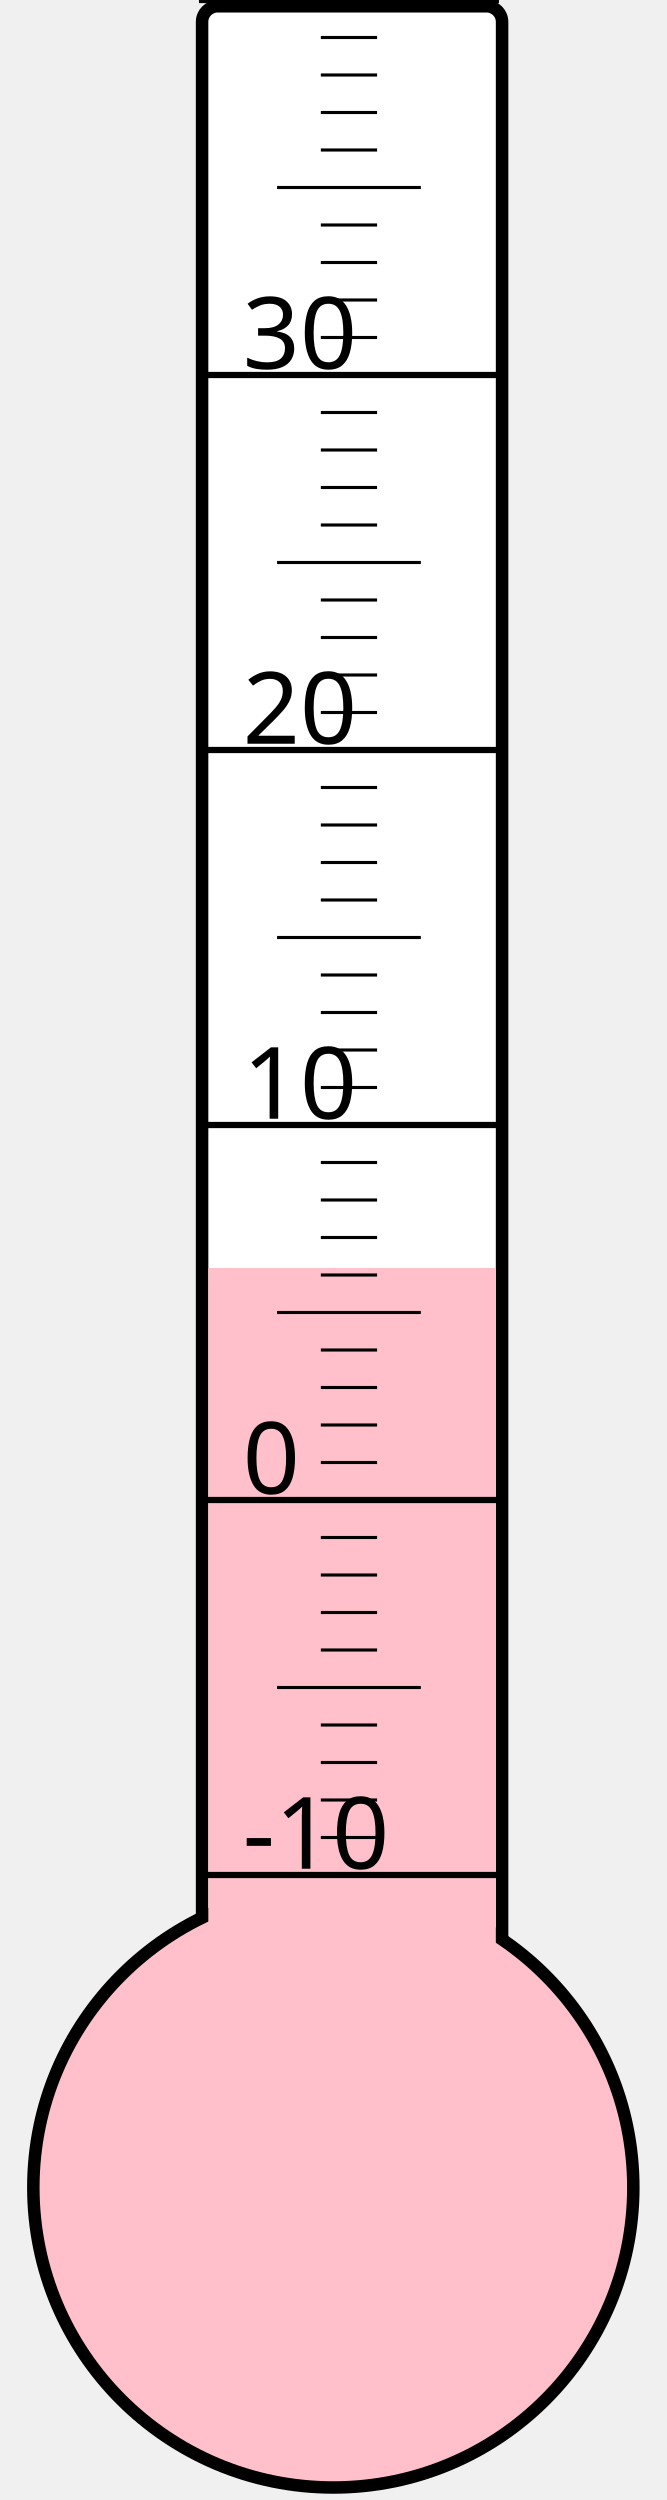
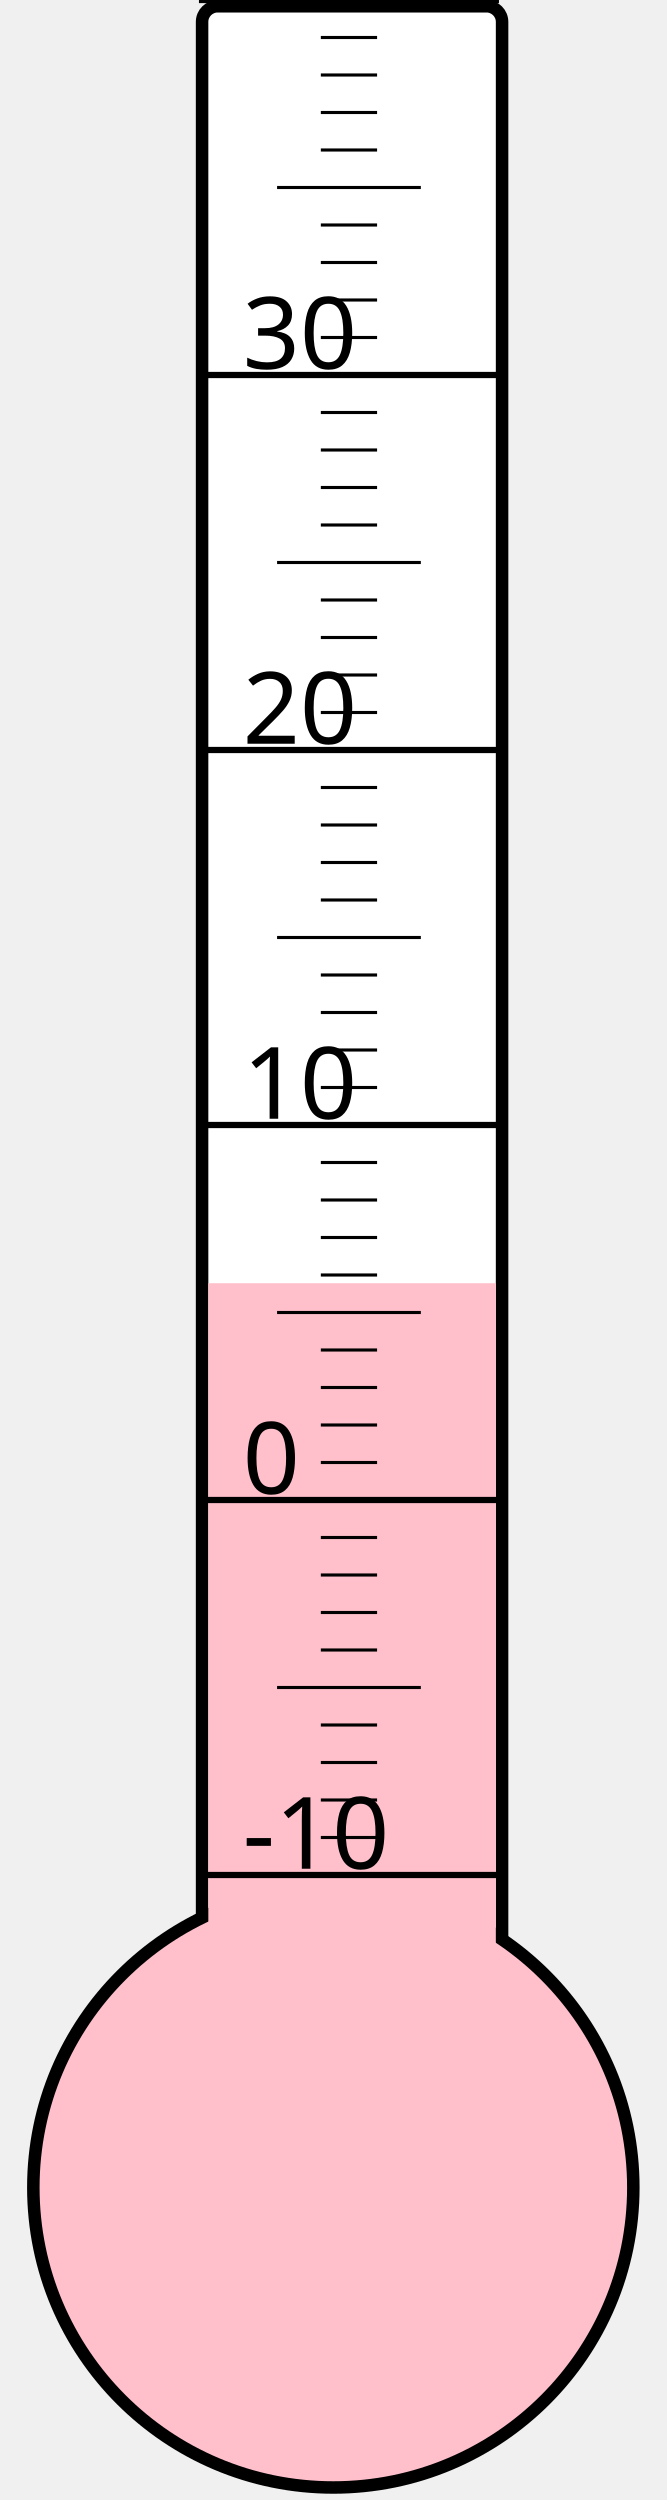
<svg xmlns="http://www.w3.org/2000/svg" width="40px" height="150px" viewBox="0 0 200 800">
  <rect width="200" height="800" x="0" y="0" style="fill: #ffffeb; fill-opacity: 0;" />
  <rect width="96" height="680" x="58" y="2" rx="5" ry="5" style="fill: white; fill-opacity: 1; stroke: black; stroke-width: 4;" />
  <circle cx="100" cy="700" r="96" style="fill: pink; stroke: black; stroke-width: 4;" />
-   <rect width="92" height="294.25" x="60" y="405.75" style="fill: pink; fill-opacity: 1; stroke-width: 0;" />
+   <rect width="92" height="289.375" x="60" y="410.625" style="fill: pink; fill-opacity: 1; stroke-width: 0;" />
  <text x="71" y="598" style="font-family: sans-serif; font-size: 24pt;">-10</text>
  <text x="71" y="478" style="font-family: sans-serif; font-size: 24pt;">0</text>
  <text x="71" y="358" style="font-family: sans-serif; font-size: 24pt;">10</text>
  <text x="71" y="238" style="font-family: sans-serif; font-size: 24pt;">20</text>
  <text x="71" y="118" style="font-family: sans-serif; font-size: 24pt;">30</text>
  <g style="stroke: black;">
    <line x1="57" y1="600" x2="153" y2="600" style="stroke-width: 2;" />
    <line x1="96" y1="588" x2="114" y2="588" style="stroke-width: 1;" />
    <line x1="96" y1="576" x2="114" y2="576" style="stroke-width: 1;" />
    <line x1="96" y1="564" x2="114" y2="564" style="stroke-width: 1;" />
    <line x1="96" y1="552" x2="114" y2="552" style="stroke-width: 1;" />
    <line x1="82" y1="540" x2="128" y2="540" style="stroke-width: 1;" />
    <line x1="96" y1="528" x2="114" y2="528" style="stroke-width: 1;" />
    <line x1="96" y1="516" x2="114" y2="516" style="stroke-width: 1;" />
    <line x1="96" y1="504" x2="114" y2="504" style="stroke-width: 1;" />
    <line x1="96" y1="492" x2="114" y2="492" style="stroke-width: 1;" />
    <line x1="57" y1="480" x2="153" y2="480" style="stroke-width: 2;" />
    <line x1="96" y1="468" x2="114" y2="468" style="stroke-width: 1;" />
    <line x1="96" y1="456" x2="114" y2="456" style="stroke-width: 1;" />
    <line x1="96" y1="444" x2="114" y2="444" style="stroke-width: 1;" />
    <line x1="96" y1="432" x2="114" y2="432" style="stroke-width: 1;" />
    <line x1="82" y1="420" x2="128" y2="420" style="stroke-width: 1;" />
    <line x1="96" y1="408" x2="114" y2="408" style="stroke-width: 1;" />
    <line x1="96" y1="396" x2="114" y2="396" style="stroke-width: 1;" />
    <line x1="96" y1="384" x2="114" y2="384" style="stroke-width: 1;" />
    <line x1="96" y1="372" x2="114" y2="372" style="stroke-width: 1;" />
    <line x1="57" y1="360" x2="153" y2="360" style="stroke-width: 2;" />
    <line x1="96" y1="348" x2="114" y2="348" style="stroke-width: 1;" />
    <line x1="96" y1="336" x2="114" y2="336" style="stroke-width: 1;" />
    <line x1="96" y1="324" x2="114" y2="324" style="stroke-width: 1;" />
    <line x1="96" y1="312" x2="114" y2="312" style="stroke-width: 1;" />
    <line x1="82" y1="300" x2="128" y2="300" style="stroke-width: 1;" />
    <line x1="96" y1="288" x2="114" y2="288" style="stroke-width: 1;" />
    <line x1="96" y1="276" x2="114" y2="276" style="stroke-width: 1;" />
    <line x1="96" y1="264" x2="114" y2="264" style="stroke-width: 1;" />
    <line x1="96" y1="252" x2="114" y2="252" style="stroke-width: 1;" />
    <line x1="57" y1="240" x2="153" y2="240" style="stroke-width: 2;" />
    <line x1="96" y1="228" x2="114" y2="228" style="stroke-width: 1;" />
    <line x1="96" y1="216" x2="114" y2="216" style="stroke-width: 1;" />
    <line x1="96" y1="204" x2="114" y2="204" style="stroke-width: 1;" />
    <line x1="96" y1="192" x2="114" y2="192" style="stroke-width: 1;" />
    <line x1="82" y1="180" x2="128" y2="180" style="stroke-width: 1;" />
    <line x1="96" y1="168" x2="114" y2="168" style="stroke-width: 1;" />
    <line x1="96" y1="156" x2="114" y2="156" style="stroke-width: 1;" />
    <line x1="96" y1="144" x2="114" y2="144" style="stroke-width: 1;" />
    <line x1="96" y1="132" x2="114" y2="132" style="stroke-width: 1;" />
    <line x1="57" y1="120" x2="153" y2="120" style="stroke-width: 2;" />
    <line x1="96" y1="108" x2="114" y2="108" style="stroke-width: 1;" />
    <line x1="96" y1="96" x2="114" y2="96" style="stroke-width: 1;" />
    <line x1="96" y1="84" x2="114" y2="84" style="stroke-width: 1;" />
    <line x1="96" y1="72" x2="114" y2="72" style="stroke-width: 1;" />
    <line x1="82" y1="60" x2="128" y2="60" style="stroke-width: 1;" />
    <line x1="96" y1="48" x2="114" y2="48" style="stroke-width: 1;" />
    <line x1="96" y1="36" x2="114" y2="36" style="stroke-width: 1;" />
    <line x1="96" y1="24" x2="114" y2="24" style="stroke-width: 1;" />
    <line x1="96" y1="12" x2="114" y2="12" style="stroke-width: 1;" />
    <line x1="57" y1="0" x2="153" y2="0" style="stroke-width: 2;" />
  </g>
</svg>
